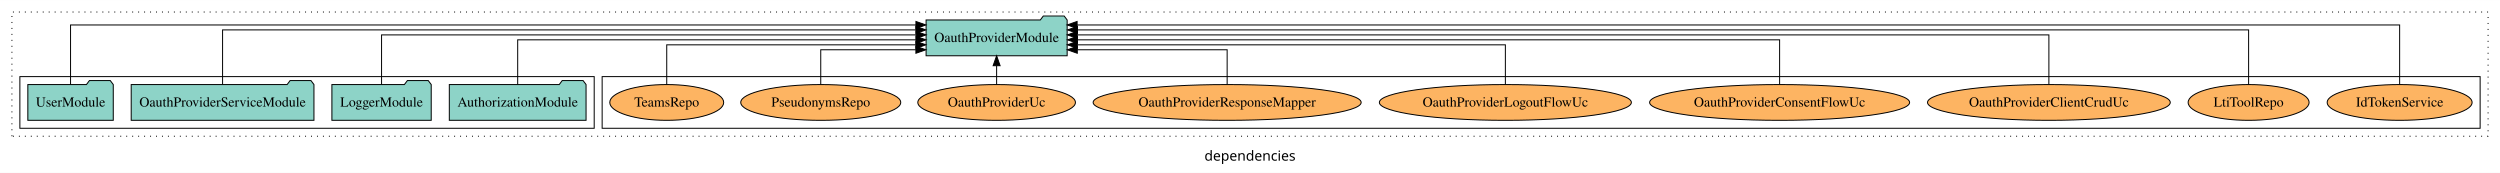
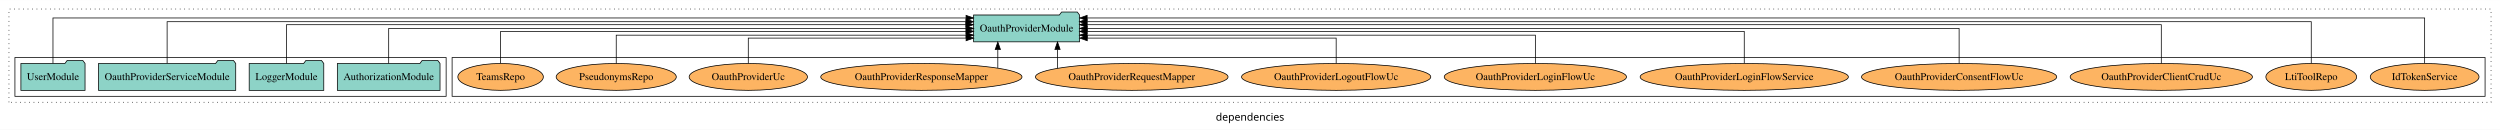
- <svg xmlns="http://www.w3.org/2000/svg" width="2516pt" height="174pt" viewBox="0.00 0.00 2516.00 173.80">
+ <svg xmlns="http://www.w3.org/2000/svg" width="3351pt" height="174pt" viewBox="0.00 0.00 3351.00 173.80">
  <g id="graph0" class="graph" transform="scale(1 1) rotate(0) translate(4 169.8)">
-     <polygon fill="white" stroke="transparent" points="-4,4 -4,-169.8 2512,-169.8 2512,4 -4,4" />
-     <text text-anchor="middle" x="1254" y="-8.2" font-family="sans-serif" font-size="14.00">dependencies</text>
+     <polygon fill="white" stroke="transparent" points="-4,4 -4,-169.8 3347,-169.8 3347,4 -4,4" />
+     <text text-anchor="middle" x="1671.5" y="-8.2" font-family="sans-serif" font-size="14.00">dependencies</text>
    <g id="clust1" class="cluster">
-       <polygon fill="none" stroke="black" stroke-dasharray="1,5" points="8,-32.8 8,-157.8 2500,-157.8 2500,-32.8 8,-32.8" />
+       <polygon fill="none" stroke="black" stroke-dasharray="1,5" points="8,-32.8 8,-157.8 3335,-157.8 3335,-32.8 8,-32.8" />
    </g>
    <g id="clust6" class="cluster">
-       <polygon fill="none" stroke="black" points="602,-40.8 602,-92.8 2492,-92.8 2492,-40.8 602,-40.8" />
+       <polygon fill="none" stroke="black" points="602,-40.8 602,-92.8 3327,-92.8 3327,-40.8 602,-40.8" />
    </g>
    <g id="clust3" class="cluster">
      <polygon fill="none" stroke="black" points="16,-40.8 16,-92.8 594,-92.8 594,-40.8 16,-40.8" />
    </g>
    <g id="node1" class="node">
      <polygon fill="#8dd3c7" stroke="black" points="585.81,-84.8 582.81,-88.8 561.81,-88.8 558.81,-84.8 448.19,-84.8 448.19,-48.8 585.81,-48.8 585.81,-84.8" />
      <text text-anchor="middle" x="517" y="-62.6" font-family="Times,serif" font-size="14.00">AuthorizationModule</text>
    </g>
    <g id="node5" class="node">
-       <polygon fill="#8dd3c7" stroke="black" points="1069.98,-149.8 1066.98,-153.8 1045.98,-153.8 1042.98,-149.8 928.02,-149.8 928.02,-113.8 1069.98,-113.8 1069.98,-149.8" />
-       <text text-anchor="middle" x="999" y="-127.6" font-family="Times,serif" font-size="14.00">OauthProviderModule</text>
+       <polygon fill="#8dd3c7" stroke="black" points="1442.98,-149.8 1439.98,-153.8 1418.98,-153.8 1415.98,-149.8 1301.02,-149.8 1301.02,-113.8 1442.98,-113.8 1442.98,-149.8" />
+       <text text-anchor="middle" x="1372" y="-127.6" font-family="Times,serif" font-size="14.00">OauthProviderModule</text>
    </g>
    <g id="edge1" class="edge">
-       <path fill="none" stroke="black" d="M517,-85.02C517,-103.63 517,-129.8 517,-129.8 517,-129.8 917.88,-129.8 917.88,-129.8" />
-       <polygon fill="black" stroke="black" points="917.88,-133.3 927.88,-129.8 917.88,-126.3 917.88,-133.3" />
+       <path fill="none" stroke="black" d="M517,-84.91C517,-104.14 517,-131.8 517,-131.8 517,-131.8 1290.94,-131.8 1290.94,-131.8" />
+       <polygon fill="black" stroke="black" points="1290.94,-135.3 1300.94,-131.8 1290.94,-128.3 1290.94,-135.3" />
    </g>
    <g id="node2" class="node">
      <polygon fill="#8dd3c7" stroke="black" points="429.98,-84.8 426.98,-88.8 405.98,-88.8 402.98,-84.8 330.02,-84.8 330.02,-48.8 429.98,-48.8 429.98,-84.8" />
      <text text-anchor="middle" x="380" y="-62.6" font-family="Times,serif" font-size="14.00">LoggerModule</text>
    </g>
    <g id="edge2" class="edge">
-       <path fill="none" stroke="black" d="M380,-85.02C380,-105.17 380,-134.8 380,-134.8 380,-134.8 917.99,-134.8 917.99,-134.8" />
-       <polygon fill="black" stroke="black" points="917.99,-138.3 927.99,-134.8 917.99,-131.3 917.99,-138.3" />
+       <path fill="none" stroke="black" d="M380,-84.83C380,-105.57 380,-136.8 380,-136.8 380,-136.8 1290.66,-136.8 1290.66,-136.8" />
+       <polygon fill="black" stroke="black" points="1290.66,-140.3 1300.66,-136.8 1290.66,-133.3 1290.66,-140.3" />
    </g>
    <g id="node3" class="node">
      <polygon fill="#8dd3c7" stroke="black" points="311.96,-84.8 308.96,-88.8 287.96,-88.8 284.96,-84.8 128.04,-84.8 128.04,-48.8 311.96,-48.8 311.96,-84.8" />
      <text text-anchor="middle" x="220" y="-62.6" font-family="Times,serif" font-size="14.00">OauthProviderServiceModule</text>
    </g>
    <g id="edge3" class="edge">
-       <path fill="none" stroke="black" d="M220,-84.84C220,-106.46 220,-139.8 220,-139.8 220,-139.8 917.8,-139.8 917.8,-139.8" />
-       <polygon fill="black" stroke="black" points="917.8,-143.3 927.8,-139.8 917.8,-136.3 917.8,-143.3" />
+       <path fill="none" stroke="black" d="M220,-85.09C220,-107.01 220,-140.8 220,-140.8 220,-140.8 1290.81,-140.8 1290.81,-140.8" />
+       <polygon fill="black" stroke="black" points="1290.81,-144.3 1300.81,-140.8 1290.81,-137.3 1290.81,-144.3" />
    </g>
    <g id="node4" class="node">
      <polygon fill="#8dd3c7" stroke="black" points="109.99,-84.8 106.99,-88.8 85.99,-88.8 82.99,-84.8 24.01,-84.8 24.01,-48.8 109.99,-48.8 109.99,-84.8" />
      <text text-anchor="middle" x="67" y="-62.6" font-family="Times,serif" font-size="14.00">UserModule</text>
    </g>
    <g id="edge4" class="edge">
-       <path fill="none" stroke="black" d="M67,-84.89C67,-107.93 67,-144.8 67,-144.8 67,-144.8 917.8,-144.8 917.8,-144.8" />
-       <polygon fill="black" stroke="black" points="917.8,-148.3 927.8,-144.8 917.8,-141.3 917.8,-148.3" />
+       <path fill="none" stroke="black" d="M67,-85.12C67,-108.46 67,-145.8 67,-145.8 67,-145.8 1290.91,-145.8 1290.91,-145.8" />
+       <polygon fill="black" stroke="black" points="1290.91,-149.3 1300.91,-145.8 1290.91,-142.3 1290.91,-149.3" />
    </g>
    <g id="node6" class="node">
-       <ellipse fill="#fdb462" stroke="black" cx="2411" cy="-66.8" rx="72.92" ry="18" />
-       <text text-anchor="middle" x="2411" y="-62.6" font-family="Times,serif" font-size="14.00">IdTokenService</text>
+       <ellipse fill="#fdb462" stroke="black" cx="3246" cy="-66.8" rx="72.92" ry="18" />
+       <text text-anchor="middle" x="3246" y="-62.6" font-family="Times,serif" font-size="14.00">IdTokenService</text>
    </g>
    <g id="edge5" class="edge">
-       <path fill="none" stroke="black" d="M2411,-84.89C2411,-107.93 2411,-144.8 2411,-144.8 2411,-144.8 1079.99,-144.8 1079.99,-144.8" />
-       <polygon fill="black" stroke="black" points="1079.99,-141.3 1069.99,-144.8 1079.99,-148.3 1079.99,-141.3" />
+       <path fill="none" stroke="black" d="M3246,-85.12C3246,-108.46 3246,-145.8 3246,-145.8 3246,-145.8 1453.17,-145.8 1453.17,-145.8" />
+       <polygon fill="black" stroke="black" points="1453.17,-142.3 1443.17,-145.8 1453.17,-149.3 1453.17,-142.3" />
    </g>
    <g id="node7" class="node">
-       <ellipse fill="#fdb462" stroke="black" cx="2259" cy="-66.8" rx="60.85" ry="18" />
-       <text text-anchor="middle" x="2259" y="-62.6" font-family="Times,serif" font-size="14.00">LtiToolRepo</text>
+       <ellipse fill="#fdb462" stroke="black" cx="3094" cy="-66.8" rx="60.85" ry="18" />
+       <text text-anchor="middle" x="3094" y="-62.6" font-family="Times,serif" font-size="14.00">LtiToolRepo</text>
    </g>
    <g id="edge6" class="edge">
-       <path fill="none" stroke="black" d="M2259,-84.84C2259,-106.46 2259,-139.8 2259,-139.8 2259,-139.8 1080.35,-139.8 1080.35,-139.8" />
-       <polygon fill="black" stroke="black" points="1080.35,-136.3 1070.35,-139.8 1080.35,-143.3 1080.35,-136.3" />
+       <path fill="none" stroke="black" d="M3094,-85.09C3094,-107.01 3094,-140.8 3094,-140.8 3094,-140.8 1452.99,-140.8 1452.99,-140.8" />
+       <polygon fill="black" stroke="black" points="1452.99,-137.3 1442.99,-140.8 1452.99,-144.3 1452.99,-137.3" />
    </g>
    <g id="node8" class="node">
-       <ellipse fill="#fdb462" stroke="black" cx="2058" cy="-66.8" rx="122.15" ry="18" />
-       <text text-anchor="middle" x="2058" y="-62.6" font-family="Times,serif" font-size="14.00">OauthProviderClientCrudUc</text>
+       <ellipse fill="#fdb462" stroke="black" cx="2893" cy="-66.8" rx="122.15" ry="18" />
+       <text text-anchor="middle" x="2893" y="-62.6" font-family="Times,serif" font-size="14.00">OauthProviderClientCrudUc</text>
    </g>
    <g id="edge7" class="edge">
-       <path fill="none" stroke="black" d="M2058,-85.02C2058,-105.17 2058,-134.8 2058,-134.8 2058,-134.8 1080.13,-134.8 1080.13,-134.8" />
-       <polygon fill="black" stroke="black" points="1080.13,-131.3 1070.13,-134.8 1080.13,-138.3 1080.13,-131.3" />
+       <path fill="none" stroke="black" d="M2893,-84.83C2893,-105.57 2893,-136.8 2893,-136.8 2893,-136.8 1453.07,-136.8 1453.07,-136.8" />
+       <polygon fill="black" stroke="black" points="1453.07,-133.3 1443.07,-136.8 1453.07,-140.3 1453.07,-133.3" />
    </g>
    <g id="node9" class="node">
-       <ellipse fill="#fdb462" stroke="black" cx="1787" cy="-66.8" rx="130.83" ry="18" />
-       <text text-anchor="middle" x="1787" y="-62.6" font-family="Times,serif" font-size="14.00">OauthProviderConsentFlowUc</text>
+       <ellipse fill="#fdb462" stroke="black" cx="2622" cy="-66.8" rx="130.83" ry="18" />
+       <text text-anchor="middle" x="2622" y="-62.6" font-family="Times,serif" font-size="14.00">OauthProviderConsentFlowUc</text>
    </g>
    <g id="edge8" class="edge">
-       <path fill="none" stroke="black" d="M1787,-85.02C1787,-103.63 1787,-129.8 1787,-129.8 1787,-129.8 1080.32,-129.8 1080.32,-129.8" />
-       <polygon fill="black" stroke="black" points="1080.32,-126.3 1070.32,-129.8 1080.32,-133.3 1080.32,-126.3" />
+       <path fill="none" stroke="black" d="M2622,-84.91C2622,-104.14 2622,-131.8 2622,-131.8 2622,-131.8 1453.24,-131.8 1453.24,-131.8" />
+       <polygon fill="black" stroke="black" points="1453.24,-128.3 1443.24,-131.8 1453.24,-135.3 1453.24,-128.3" />
    </g>
    <g id="node10" class="node">
-       <ellipse fill="#fdb462" stroke="black" cx="1511" cy="-66.8" rx="126.81" ry="18" />
-       <text text-anchor="middle" x="1511" y="-62.6" font-family="Times,serif" font-size="14.00">OauthProviderLogoutFlowUc</text>
+       <ellipse fill="#fdb462" stroke="black" cx="2334" cy="-66.8" rx="139.55" ry="18" />
+       <text text-anchor="middle" x="2334" y="-62.6" font-family="Times,serif" font-size="14.00">OauthProviderLoginFlowService</text>
    </g>
    <g id="edge9" class="edge">
-       <path fill="none" stroke="black" d="M1511,-84.83C1511,-101.86 1511,-124.8 1511,-124.8 1511,-124.8 1080.19,-124.8 1080.19,-124.8" />
-       <polygon fill="black" stroke="black" points="1080.19,-121.3 1070.19,-124.8 1080.19,-128.3 1080.19,-121.3" />
+       <path fill="none" stroke="black" d="M2334,-85.1C2334,-103.07 2334,-127.8 2334,-127.8 2334,-127.8 1453.13,-127.8 1453.13,-127.8" />
+       <polygon fill="black" stroke="black" points="1453.13,-124.3 1443.13,-127.8 1453.13,-131.3 1453.13,-124.3" />
    </g>
    <g id="node11" class="node">
+       <ellipse fill="#fdb462" stroke="black" cx="2054" cy="-66.8" rx="122.15" ry="18" />
+       <text text-anchor="middle" x="2054" y="-62.6" font-family="Times,serif" font-size="14.00">OauthProviderLoginFlowUc</text>
+     </g>
+     <g id="edge10" class="edge">
+       <path fill="none" stroke="black" d="M2054,-84.83C2054,-101.2 2054,-122.8 2054,-122.8 2054,-122.8 1453.06,-122.8 1453.06,-122.8" />
+       <polygon fill="black" stroke="black" points="1453.06,-119.3 1443.06,-122.8 1453.06,-126.3 1453.06,-119.3" />
+     </g>
+     <g id="node12" class="node">
+       <ellipse fill="#fdb462" stroke="black" cx="1787" cy="-66.8" rx="126.81" ry="18" />
+       <text text-anchor="middle" x="1787" y="-62.6" font-family="Times,serif" font-size="14.00">OauthProviderLogoutFlowUc</text>
+     </g>
+     <g id="edge11" class="edge">
+       <path fill="none" stroke="black" d="M1787,-84.99C1787,-99.98 1787,-118.8 1787,-118.8 1787,-118.8 1453.34,-118.8 1453.34,-118.8" />
+       <polygon fill="black" stroke="black" points="1453.34,-115.3 1443.34,-118.8 1453.34,-122.3 1453.34,-115.3" />
+     </g>
+     <g id="node13" class="node">
+       <ellipse fill="#fdb462" stroke="black" cx="1513" cy="-66.8" rx="129.07" ry="18" />
+       <text text-anchor="middle" x="1513" y="-62.6" font-family="Times,serif" font-size="14.00">OauthProviderRequestMapper</text>
+     </g>
+     <g id="edge12" class="edge">
+       <path fill="none" stroke="black" d="M1413.48,-78.42C1413.48,-78.42 1413.48,-103.65 1413.48,-103.65" />
+       <polygon fill="black" stroke="black" points="1409.98,-103.65 1413.48,-113.65 1416.98,-103.65 1409.98,-103.65" />
+     </g>
+     <g id="node14" class="node">
      <ellipse fill="#fdb462" stroke="black" cx="1231" cy="-66.8" rx="134.88" ry="18" />
      <text text-anchor="middle" x="1231" y="-62.6" font-family="Times,serif" font-size="14.00">OauthProviderResponseMapper</text>
    </g>
-     <g id="edge10" class="edge">
-       <path fill="none" stroke="black" d="M1231,-85.04C1231,-100.37 1231,-119.8 1231,-119.8 1231,-119.8 1080.18,-119.8 1080.18,-119.8" />
-       <polygon fill="black" stroke="black" points="1080.18,-116.3 1070.18,-119.8 1080.18,-123.3 1080.18,-116.3" />
+     <g id="edge13" class="edge">
+       <path fill="none" stroke="black" d="M1333.48,-78.72C1333.48,-78.72 1333.48,-103.57 1333.48,-103.57" />
+       <polygon fill="black" stroke="black" points="1329.98,-103.57 1333.48,-113.57 1336.98,-103.57 1329.98,-103.57" />
    </g>
-     <g id="node12" class="node">
+     <g id="node15" class="node">
      <ellipse fill="#fdb462" stroke="black" cx="999" cy="-66.8" rx="79.31" ry="18" />
      <text text-anchor="middle" x="999" y="-62.6" font-family="Times,serif" font-size="14.00">OauthProviderUc</text>
    </g>
-     <g id="edge11" class="edge">
-       <path fill="none" stroke="black" d="M999,-84.91C999,-84.91 999,-103.79 999,-103.79" />
-       <polygon fill="black" stroke="black" points="995.5,-103.79 999,-113.79 1002.5,-103.79 995.5,-103.79" />
+     <g id="edge14" class="edge">
+       <path fill="none" stroke="black" d="M999,-84.99C999,-99.98 999,-118.8 999,-118.8 999,-118.8 1290.96,-118.8 1290.96,-118.8" />
+       <polygon fill="black" stroke="black" points="1290.96,-122.3 1300.96,-118.8 1290.96,-115.3 1290.96,-122.3" />
    </g>
-     <g id="node13" class="node">
+     <g id="node16" class="node">
      <ellipse fill="#fdb462" stroke="black" cx="822" cy="-66.8" rx="80.5" ry="18" />
      <text text-anchor="middle" x="822" y="-62.6" font-family="Times,serif" font-size="14.00">PseudonymsRepo</text>
    </g>
-     <g id="edge12" class="edge">
-       <path fill="none" stroke="black" d="M822,-85.04C822,-100.37 822,-119.8 822,-119.8 822,-119.8 917.77,-119.8 917.77,-119.8" />
-       <polygon fill="black" stroke="black" points="917.77,-123.3 927.77,-119.8 917.77,-116.3 917.77,-123.3" />
+     <g id="edge15" class="edge">
+       <path fill="none" stroke="black" d="M822,-84.83C822,-101.2 822,-122.8 822,-122.8 822,-122.8 1290.94,-122.8 1290.94,-122.8" />
+       <polygon fill="black" stroke="black" points="1290.94,-126.3 1300.94,-122.8 1290.94,-119.3 1290.94,-126.3" />
    </g>
-     <g id="node14" class="node">
+     <g id="node17" class="node">
      <ellipse fill="#fdb462" stroke="black" cx="667" cy="-66.8" rx="57.32" ry="18" />
      <text text-anchor="middle" x="667" y="-62.6" font-family="Times,serif" font-size="14.00">TeamsRepo</text>
    </g>
-     <g id="edge13" class="edge">
-       <path fill="none" stroke="black" d="M667,-84.83C667,-101.86 667,-124.8 667,-124.8 667,-124.8 917.78,-124.8 917.78,-124.8" />
-       <polygon fill="black" stroke="black" points="917.78,-128.3 927.78,-124.8 917.78,-121.3 917.78,-128.3" />
+     <g id="edge16" class="edge">
+       <path fill="none" stroke="black" d="M667,-85.1C667,-103.07 667,-127.8 667,-127.8 667,-127.8 1290.85,-127.8 1290.85,-127.8" />
+       <polygon fill="black" stroke="black" points="1290.85,-131.3 1300.85,-127.8 1290.85,-124.3 1290.85,-131.3" />
    </g>
  </g>
</svg>
